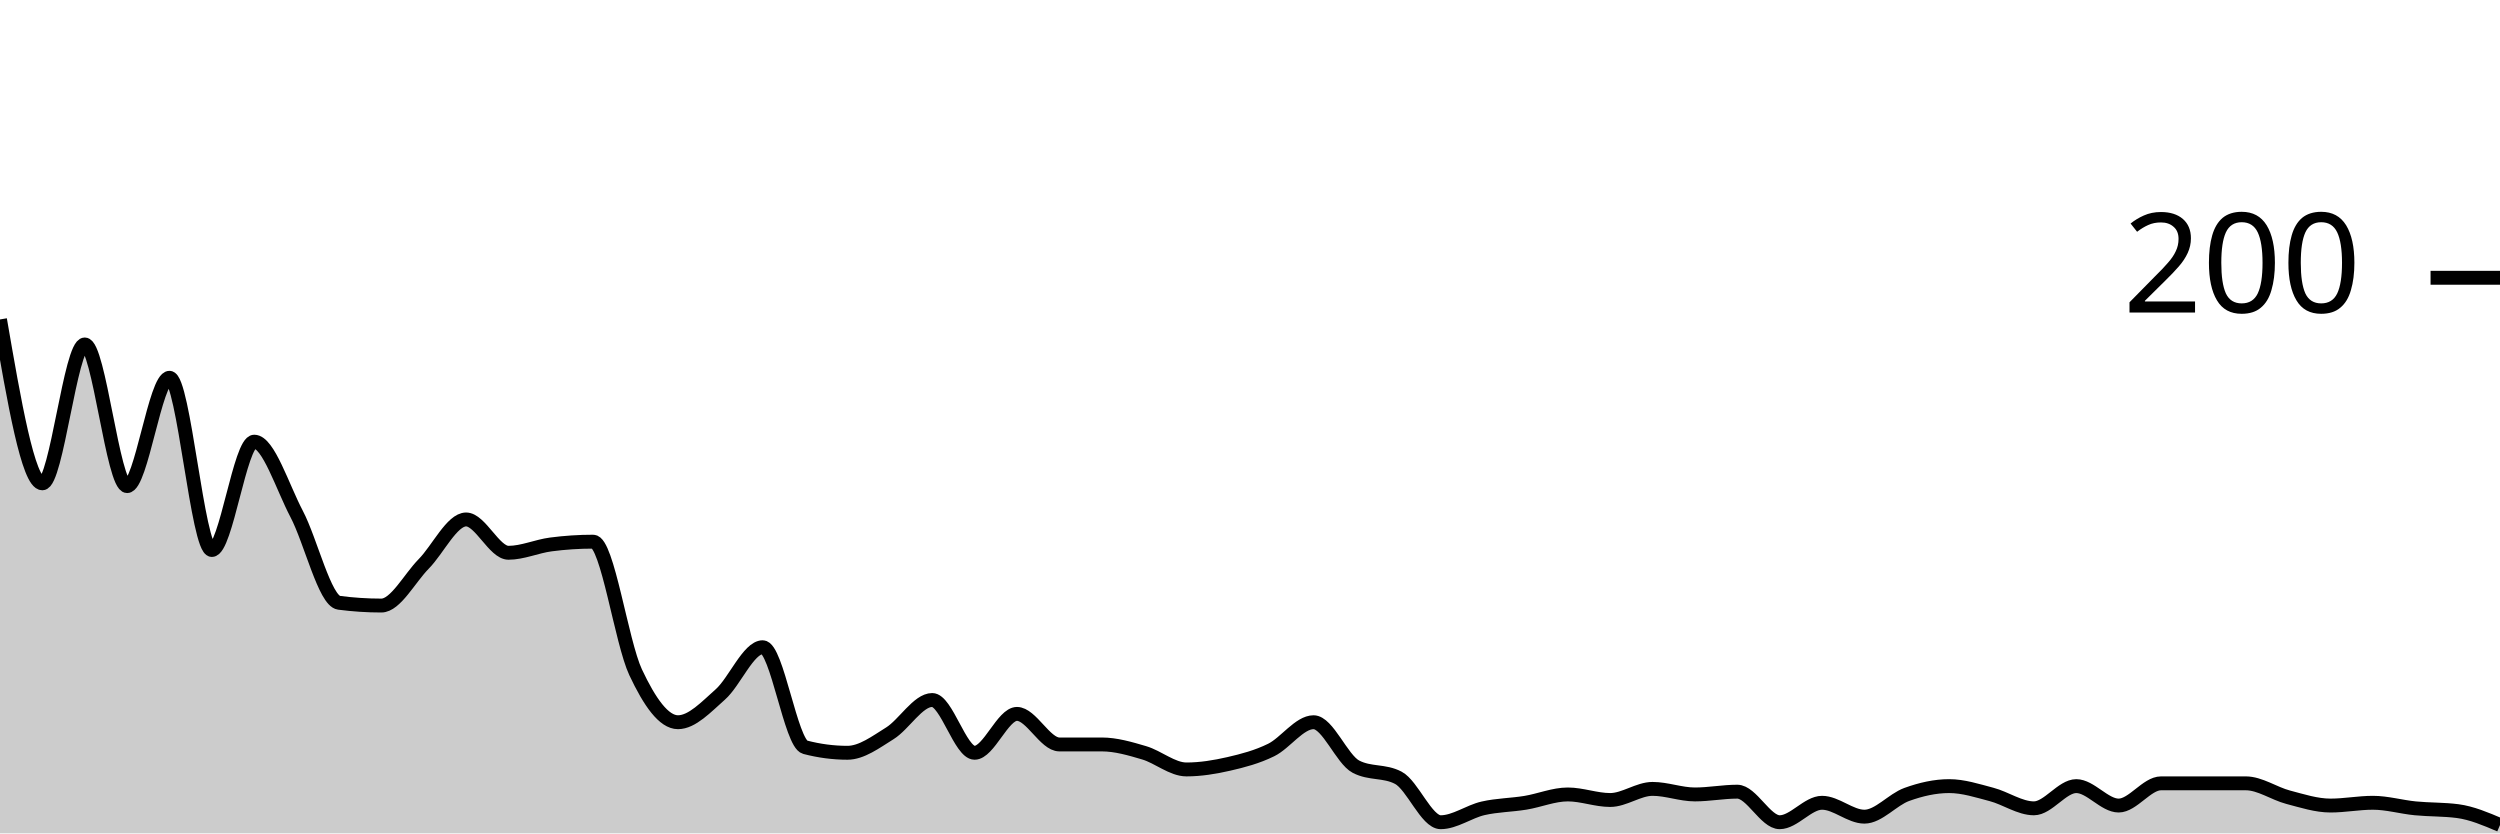
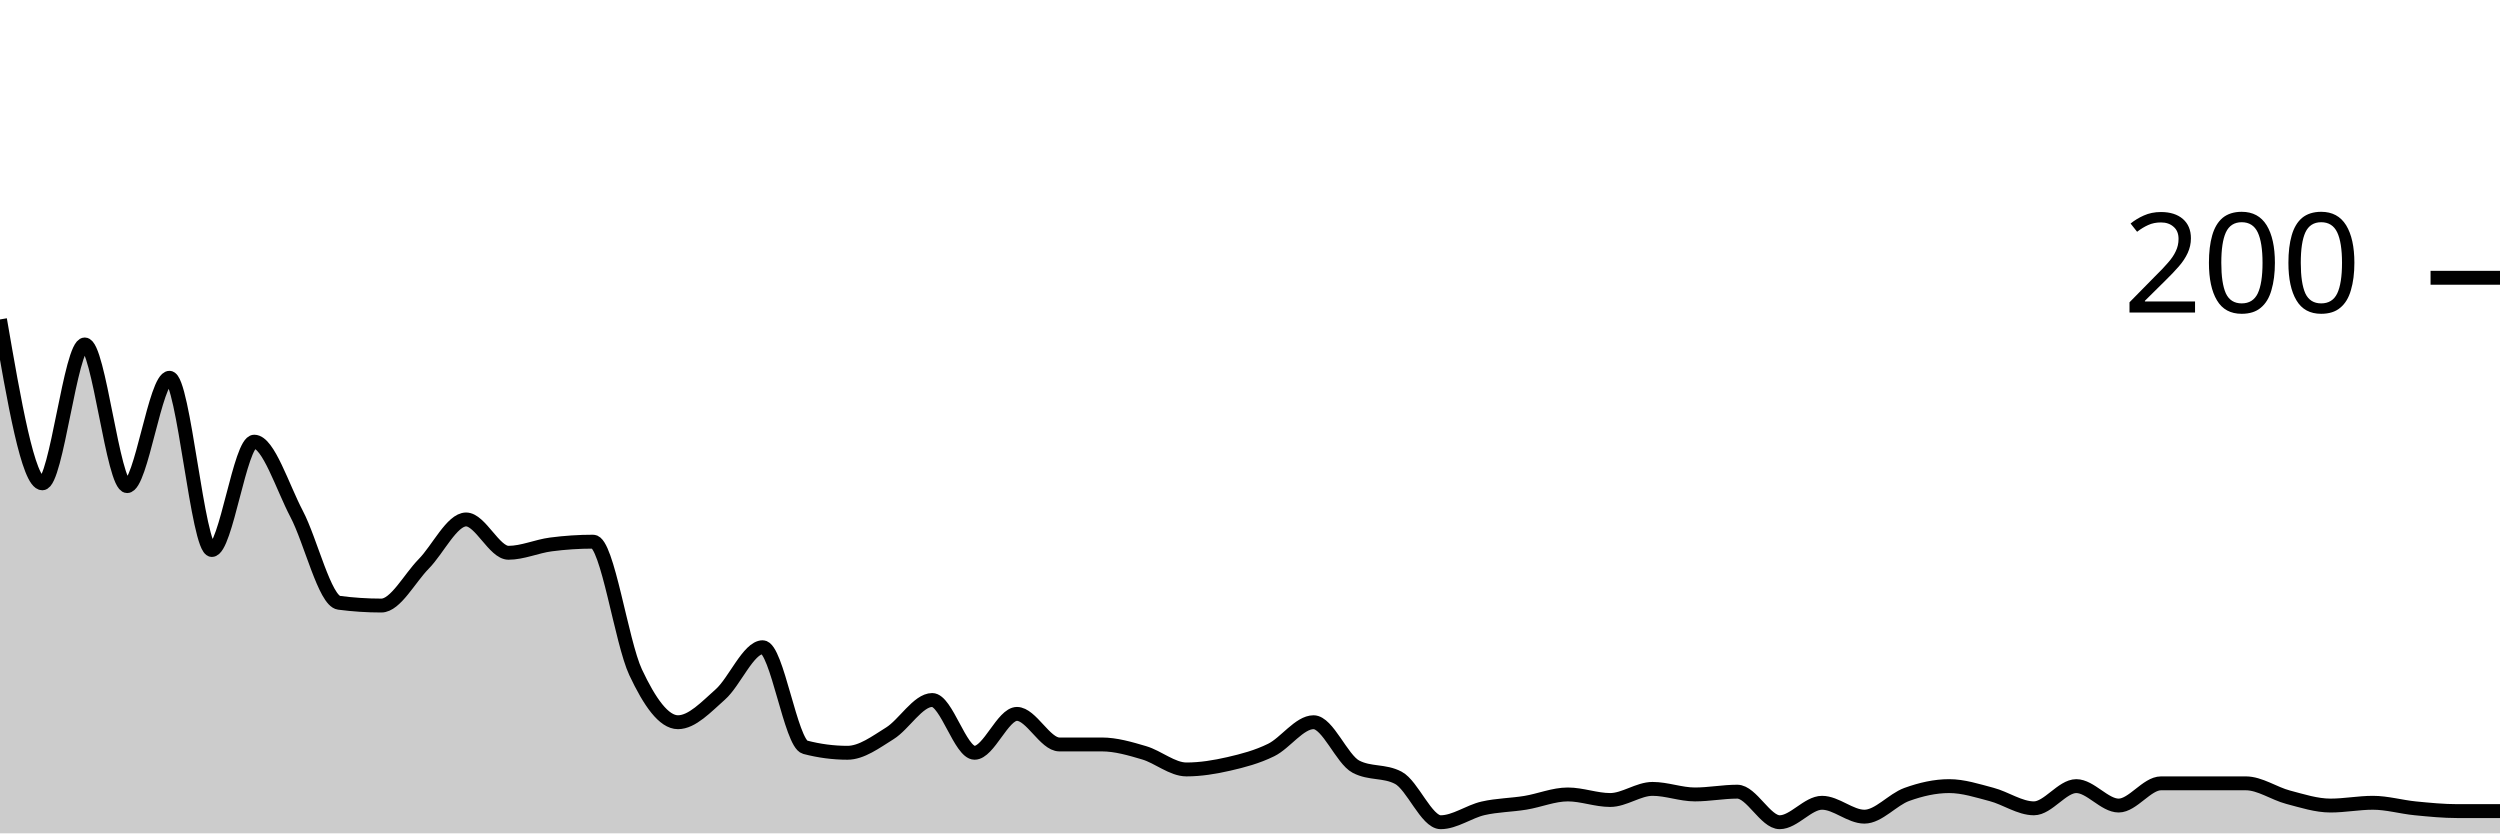
<svg xmlns="http://www.w3.org/2000/svg" viewBox="0 0 180 60">
  <g transform="translate(0,20)">
-     <path class="area" fill="rgba(0, 0, 0, 0.2)" d="M0,3C1.017,8.9,2.034,14.8,3.051,14.8C4.068,14.8,5.085,4.8,6.102,4.8C7.119,4.8,8.136,15,9.153,15C10.169,15,11.186,7.2,12.203,7.2C13.22,7.2,14.237,19.6,15.254,19.6C16.271,19.6,17.288,11.8,18.305,11.8C19.322,11.8,20.339,15.067,21.356,17C22.373,18.933,23.39,23.267,24.407,23.4C25.424,23.533,26.441,23.6,27.458,23.6C28.475,23.6,29.492,21.633,30.508,20.6C31.525,19.567,32.542,17.4,33.559,17.4C34.576,17.4,35.593,19.8,36.61,19.8C37.627,19.8,38.644,19.333,39.661,19.2C40.678,19.067,41.695,19,42.712,19C43.729,19,44.746,26.233,45.763,28.4C46.78,30.567,47.797,32,48.814,32C49.831,32,50.847,30.9,51.864,30C52.881,29.1,53.898,26.6,54.915,26.6C55.932,26.6,56.949,33.533,57.966,33.8C58.983,34.067,60,34.2,61.017,34.2C62.034,34.2,63.051,33.433,64.068,32.8C65.085,32.167,66.102,30.4,67.119,30.4C68.136,30.4,69.153,34.2,70.169,34.2C71.186,34.2,72.203,31.4,73.22,31.4C74.237,31.4,75.254,33.6,76.271,33.6C77.288,33.6,78.305,33.6,79.322,33.6C80.339,33.6,81.356,33.9,82.373,34.2C83.39,34.5,84.407,35.4,85.424,35.4C86.441,35.4,87.458,35.233,88.475,35C89.492,34.767,90.508,34.5,91.525,34C92.542,33.5,93.559,32,94.576,32C95.593,32,96.61,34.667,97.627,35.2C98.644,35.733,99.661,35.467,100.678,36C101.695,36.533,102.712,39.2,103.729,39.2C104.746,39.2,105.763,38.433,106.78,38.2C107.797,37.967,108.814,37.967,109.831,37.8C110.847,37.633,111.864,37.2,112.881,37.2C113.898,37.2,114.915,37.6,115.932,37.6C116.949,37.6,117.966,36.8,118.983,36.8C120,36.8,121.017,37.2,122.034,37.2C123.051,37.2,124.068,37,125.085,37C126.102,37,127.119,39.2,128.136,39.2C129.153,39.2,130.169,37.8,131.186,37.8C132.203,37.8,133.22,38.8,134.237,38.8C135.254,38.8,136.271,37.567,137.288,37.2C138.305,36.833,139.322,36.6,140.339,36.6C141.356,36.6,142.373,36.933,143.39,37.2C144.407,37.467,145.424,38.2,146.441,38.2C147.458,38.2,148.475,36.6,149.492,36.6C150.508,36.6,151.525,38,152.542,38C153.559,38,154.576,36.4,155.593,36.4C156.61,36.4,157.627,36.4,158.644,36.4C159.661,36.4,160.678,36.4,161.695,36.4C162.712,36.4,163.729,37.133,164.746,37.4C165.763,37.667,166.78,38,167.797,38C168.814,38,169.831,37.8,170.847,37.8C171.864,37.8,172.881,38.1,173.898,38.2C174.915,38.3,175.932,38.267,176.949,38.4C177.966,38.533,178.983,38.967,180,39.4L180,40C178.983,40,177.966,40,176.949,40C175.932,40,174.915,40,173.898,40C172.881,40,171.864,40,170.847,40C169.831,40,168.814,40,167.797,40C166.78,40,165.763,40,164.746,40C163.729,40,162.712,40,161.695,40C160.678,40,159.661,40,158.644,40C157.627,40,156.61,40,155.593,40C154.576,40,153.559,40,152.542,40C151.525,40,150.508,40,149.492,40C148.475,40,147.458,40,146.441,40C145.424,40,144.407,40,143.39,40C142.373,40,141.356,40,140.339,40C139.322,40,138.305,40,137.288,40C136.271,40,135.254,40,134.237,40C133.22,40,132.203,40,131.186,40C130.169,40,129.153,40,128.136,40C127.119,40,126.102,40,125.085,40C124.068,40,123.051,40,122.034,40C121.017,40,120,40,118.983,40C117.966,40,116.949,40,115.932,40C114.915,40,113.898,40,112.881,40C111.864,40,110.847,40,109.831,40C108.814,40,107.797,40,106.78,40C105.763,40,104.746,40,103.729,40C102.712,40,101.695,40,100.678,40C99.661,40,98.644,40,97.627,40C96.61,40,95.593,40,94.576,40C93.559,40,92.542,40,91.525,40C90.508,40,89.492,40,88.475,40C87.458,40,86.441,40,85.424,40C84.407,40,83.39,40,82.373,40C81.356,40,80.339,40,79.322,40C78.305,40,77.288,40,76.271,40C75.254,40,74.237,40,73.22,40C72.203,40,71.186,40,70.169,40C69.153,40,68.136,40,67.119,40C66.102,40,65.085,40,64.068,40C63.051,40,62.034,40,61.017,40C60,40,58.983,40,57.966,40C56.949,40,55.932,40,54.915,40C53.898,40,52.881,40,51.864,40C50.847,40,49.831,40,48.814,40C47.797,40,46.78,40,45.763,40C44.746,40,43.729,40,42.712,40C41.695,40,40.678,40,39.661,40C38.644,40,37.627,40,36.61,40C35.593,40,34.576,40,33.559,40C32.542,40,31.525,40,30.508,40C29.492,40,28.475,40,27.458,40C26.441,40,25.424,40,24.407,40C23.39,40,22.373,40,21.356,40C20.339,40,19.322,40,18.305,40C17.288,40,16.271,40,15.254,40C14.237,40,13.22,40,12.203,40C11.186,40,10.169,40,9.153,40C8.136,40,7.119,40,6.102,40C5.085,40,4.068,40,3.051,40C2.034,40,1.017,40,0,40Z" />
-     <path class="line" stroke="black" fill="none" d="M0,3C1.017,8.9,2.034,14.8,3.051,14.8C4.068,14.8,5.085,4.8,6.102,4.8C7.119,4.8,8.136,15,9.153,15C10.169,15,11.186,7.2,12.203,7.2C13.22,7.2,14.237,19.6,15.254,19.6C16.271,19.6,17.288,11.8,18.305,11.8C19.322,11.8,20.339,15.067,21.356,17C22.373,18.933,23.39,23.267,24.407,23.4C25.424,23.533,26.441,23.6,27.458,23.6C28.475,23.6,29.492,21.633,30.508,20.6C31.525,19.567,32.542,17.4,33.559,17.4C34.576,17.4,35.593,19.8,36.61,19.8C37.627,19.8,38.644,19.333,39.661,19.2C40.678,19.067,41.695,19,42.712,19C43.729,19,44.746,26.233,45.763,28.4C46.78,30.567,47.797,32,48.814,32C49.831,32,50.847,30.9,51.864,30C52.881,29.1,53.898,26.6,54.915,26.6C55.932,26.6,56.949,33.533,57.966,33.8C58.983,34.067,60,34.2,61.017,34.2C62.034,34.2,63.051,33.433,64.068,32.8C65.085,32.167,66.102,30.4,67.119,30.4C68.136,30.4,69.153,34.2,70.169,34.2C71.186,34.2,72.203,31.4,73.22,31.4C74.237,31.4,75.254,33.6,76.271,33.6C77.288,33.6,78.305,33.6,79.322,33.6C80.339,33.6,81.356,33.9,82.373,34.2C83.39,34.5,84.407,35.4,85.424,35.4C86.441,35.4,87.458,35.233,88.475,35C89.492,34.767,90.508,34.5,91.525,34C92.542,33.5,93.559,32,94.576,32C95.593,32,96.61,34.667,97.627,35.2C98.644,35.733,99.661,35.467,100.678,36C101.695,36.533,102.712,39.2,103.729,39.2C104.746,39.2,105.763,38.433,106.78,38.2C107.797,37.967,108.814,37.967,109.831,37.8C110.847,37.633,111.864,37.2,112.881,37.2C113.898,37.2,114.915,37.6,115.932,37.6C116.949,37.6,117.966,36.8,118.983,36.8C120,36.8,121.017,37.2,122.034,37.2C123.051,37.2,124.068,37,125.085,37C126.102,37,127.119,39.2,128.136,39.2C129.153,39.2,130.169,37.8,131.186,37.8C132.203,37.8,133.22,38.8,134.237,38.8C135.254,38.8,136.271,37.567,137.288,37.2C138.305,36.833,139.322,36.6,140.339,36.6C141.356,36.6,142.373,36.933,143.39,37.2C144.407,37.467,145.424,38.2,146.441,38.2C147.458,38.2,148.475,36.6,149.492,36.6C150.508,36.6,151.525,38,152.542,38C153.559,38,154.576,36.4,155.593,36.4C156.61,36.4,157.627,36.4,158.644,36.4C159.661,36.4,160.678,36.4,161.695,36.4C162.712,36.4,163.729,37.133,164.746,37.4C165.763,37.667,166.78,38,167.797,38C168.814,38,169.831,37.8,170.847,37.8C171.864,37.8,172.881,38.1,173.898,38.2C174.915,38.3,175.932,38.267,176.949,38.4C177.966,38.533,178.983,38.967,180,39.4" />
+     <path class="area" fill="rgba(0, 0, 0, 0.2)" d="M0,3C1.017,8.9,2.034,14.8,3.051,14.8C4.068,14.8,5.085,4.8,6.102,4.8C7.119,4.8,8.136,15,9.153,15C10.169,15,11.186,7.2,12.203,7.2C13.22,7.2,14.237,19.6,15.254,19.6C16.271,19.6,17.288,11.8,18.305,11.8C19.322,11.8,20.339,15.067,21.356,17C22.373,18.933,23.39,23.267,24.407,23.4C25.424,23.533,26.441,23.6,27.458,23.6C28.475,23.6,29.492,21.633,30.508,20.6C31.525,19.567,32.542,17.4,33.559,17.4C34.576,17.4,35.593,19.8,36.61,19.8C37.627,19.8,38.644,19.333,39.661,19.2C40.678,19.067,41.695,19,42.712,19C43.729,19,44.746,26.233,45.763,28.4C46.78,30.567,47.797,32,48.814,32C49.831,32,50.847,30.9,51.864,30C52.881,29.1,53.898,26.6,54.915,26.6C55.932,26.6,56.949,33.533,57.966,33.8C58.983,34.067,60,34.2,61.017,34.2C62.034,34.2,63.051,33.433,64.068,32.8C65.085,32.167,66.102,30.4,67.119,30.4C68.136,30.4,69.153,34.2,70.169,34.2C71.186,34.2,72.203,31.4,73.22,31.4C74.237,31.4,75.254,33.6,76.271,33.6C77.288,33.6,78.305,33.6,79.322,33.6C80.339,33.6,81.356,33.9,82.373,34.2C83.39,34.5,84.407,35.4,85.424,35.4C86.441,35.4,87.458,35.233,88.475,35C89.492,34.767,90.508,34.5,91.525,34C92.542,33.5,93.559,32,94.576,32C95.593,32,96.61,34.667,97.627,35.2C98.644,35.733,99.661,35.467,100.678,36C101.695,36.533,102.712,39.2,103.729,39.2C104.746,39.2,105.763,38.433,106.78,38.2C107.797,37.967,108.814,37.967,109.831,37.8C110.847,37.633,111.864,37.2,112.881,37.2C113.898,37.2,114.915,37.6,115.932,37.6C116.949,37.6,117.966,36.8,118.983,36.8C120,36.8,121.017,37.2,122.034,37.2C123.051,37.2,124.068,37,125.085,37C126.102,37,127.119,39.2,128.136,39.2C129.153,39.2,130.169,37.8,131.186,37.8C132.203,37.8,133.22,38.8,134.237,38.8C135.254,38.8,136.271,37.567,137.288,37.2C138.305,36.833,139.322,36.6,140.339,36.6C141.356,36.6,142.373,36.933,143.39,37.2C144.407,37.467,145.424,38.2,146.441,38.2C147.458,38.2,148.475,36.6,149.492,36.6C150.508,36.6,151.525,38,152.542,38C153.559,38,154.576,36.4,155.593,36.4C156.61,36.4,157.627,36.4,158.644,36.4C159.661,36.4,160.678,36.4,161.695,36.4C162.712,36.4,163.729,37.133,164.746,37.4C165.763,37.667,166.78,38,167.797,38C168.814,38,169.831,37.8,170.847,37.8C171.864,37.8,172.881,38.1,173.898,38.2C174.915,38.3,175.932,38.4,176.949,38.4C177.966,38.4,178.983,38.4,180,38.4L180,40C178.983,40,177.966,40,176.949,40C175.932,40,174.915,40,173.898,40C172.881,40,171.864,40,170.847,40C169.831,40,168.814,40,167.797,40C166.78,40,165.763,40,164.746,40C163.729,40,162.712,40,161.695,40C160.678,40,159.661,40,158.644,40C157.627,40,156.61,40,155.593,40C154.576,40,153.559,40,152.542,40C151.525,40,150.508,40,149.492,40C148.475,40,147.458,40,146.441,40C145.424,40,144.407,40,143.39,40C142.373,40,141.356,40,140.339,40C139.322,40,138.305,40,137.288,40C136.271,40,135.254,40,134.237,40C133.22,40,132.203,40,131.186,40C130.169,40,129.153,40,128.136,40C127.119,40,126.102,40,125.085,40C124.068,40,123.051,40,122.034,40C121.017,40,120,40,118.983,40C117.966,40,116.949,40,115.932,40C114.915,40,113.898,40,112.881,40C111.864,40,110.847,40,109.831,40C108.814,40,107.797,40,106.78,40C105.763,40,104.746,40,103.729,40C102.712,40,101.695,40,100.678,40C99.661,40,98.644,40,97.627,40C96.61,40,95.593,40,94.576,40C93.559,40,92.542,40,91.525,40C90.508,40,89.492,40,88.475,40C87.458,40,86.441,40,85.424,40C84.407,40,83.39,40,82.373,40C81.356,40,80.339,40,79.322,40C78.305,40,77.288,40,76.271,40C75.254,40,74.237,40,73.22,40C72.203,40,71.186,40,70.169,40C69.153,40,68.136,40,67.119,40C66.102,40,65.085,40,64.068,40C63.051,40,62.034,40,61.017,40C60,40,58.983,40,57.966,40C56.949,40,55.932,40,54.915,40C53.898,40,52.881,40,51.864,40C50.847,40,49.831,40,48.814,40C47.797,40,46.78,40,45.763,40C44.746,40,43.729,40,42.712,40C41.695,40,40.678,40,39.661,40C38.644,40,37.627,40,36.61,40C35.593,40,34.576,40,33.559,40C32.542,40,31.525,40,30.508,40C29.492,40,28.475,40,27.458,40C26.441,40,25.424,40,24.407,40C23.39,40,22.373,40,21.356,40C20.339,40,19.322,40,18.305,40C17.288,40,16.271,40,15.254,40C14.237,40,13.22,40,12.203,40C11.186,40,10.169,40,9.153,40C8.136,40,7.119,40,6.102,40C5.085,40,4.068,40,3.051,40C2.034,40,1.017,40,0,40Z" />
+     <path class="line" stroke="black" fill="none" d="M0,3C1.017,8.9,2.034,14.8,3.051,14.8C4.068,14.8,5.085,4.8,6.102,4.8C7.119,4.8,8.136,15,9.153,15C10.169,15,11.186,7.2,12.203,7.2C13.22,7.2,14.237,19.6,15.254,19.6C16.271,19.6,17.288,11.8,18.305,11.8C19.322,11.8,20.339,15.067,21.356,17C22.373,18.933,23.39,23.267,24.407,23.4C25.424,23.533,26.441,23.6,27.458,23.6C28.475,23.6,29.492,21.633,30.508,20.6C31.525,19.567,32.542,17.4,33.559,17.4C34.576,17.4,35.593,19.8,36.61,19.8C37.627,19.8,38.644,19.333,39.661,19.2C40.678,19.067,41.695,19,42.712,19C43.729,19,44.746,26.233,45.763,28.4C46.78,30.567,47.797,32,48.814,32C49.831,32,50.847,30.9,51.864,30C52.881,29.1,53.898,26.6,54.915,26.6C55.932,26.6,56.949,33.533,57.966,33.8C58.983,34.067,60,34.2,61.017,34.2C62.034,34.2,63.051,33.433,64.068,32.8C65.085,32.167,66.102,30.4,67.119,30.4C68.136,30.4,69.153,34.2,70.169,34.2C71.186,34.2,72.203,31.4,73.22,31.4C74.237,31.4,75.254,33.6,76.271,33.6C77.288,33.6,78.305,33.6,79.322,33.6C80.339,33.6,81.356,33.9,82.373,34.2C83.39,34.5,84.407,35.4,85.424,35.4C86.441,35.4,87.458,35.233,88.475,35C89.492,34.767,90.508,34.5,91.525,34C92.542,33.5,93.559,32,94.576,32C95.593,32,96.61,34.667,97.627,35.2C98.644,35.733,99.661,35.467,100.678,36C101.695,36.533,102.712,39.2,103.729,39.2C104.746,39.2,105.763,38.433,106.78,38.2C107.797,37.967,108.814,37.967,109.831,37.8C110.847,37.633,111.864,37.2,112.881,37.2C113.898,37.2,114.915,37.6,115.932,37.6C116.949,37.6,117.966,36.8,118.983,36.8C120,36.8,121.017,37.2,122.034,37.2C123.051,37.2,124.068,37,125.085,37C126.102,37,127.119,39.2,128.136,39.2C129.153,39.2,130.169,37.8,131.186,37.8C132.203,37.8,133.22,38.8,134.237,38.8C135.254,38.8,136.271,37.567,137.288,37.2C138.305,36.833,139.322,36.6,140.339,36.6C141.356,36.6,142.373,36.933,143.39,37.2C144.407,37.467,145.424,38.2,146.441,38.2C147.458,38.2,148.475,36.6,149.492,36.6C150.508,36.6,151.525,38,152.542,38C153.559,38,154.576,36.4,155.593,36.4C156.61,36.4,157.627,36.4,158.644,36.4C159.661,36.4,160.678,36.4,161.695,36.4C162.712,36.4,163.729,37.133,164.746,37.4C165.763,37.667,166.78,38,167.797,38C168.814,38,169.831,37.8,170.847,37.8C171.864,37.8,172.881,38.1,173.898,38.2C174.915,38.3,175.932,38.4,176.949,38.4C177.966,38.4,178.983,38.4,180,38.4" />
    <path class="axis-ceiling" stroke-width="1" stroke="black" fill="none" d="M175,0L180,0" />
    <text class="axis-ceiling-label" font-family="sans-serif" text-anchor="end" font-size="10px" x="170" y="2.5">200</text>
  </g>
</svg>
